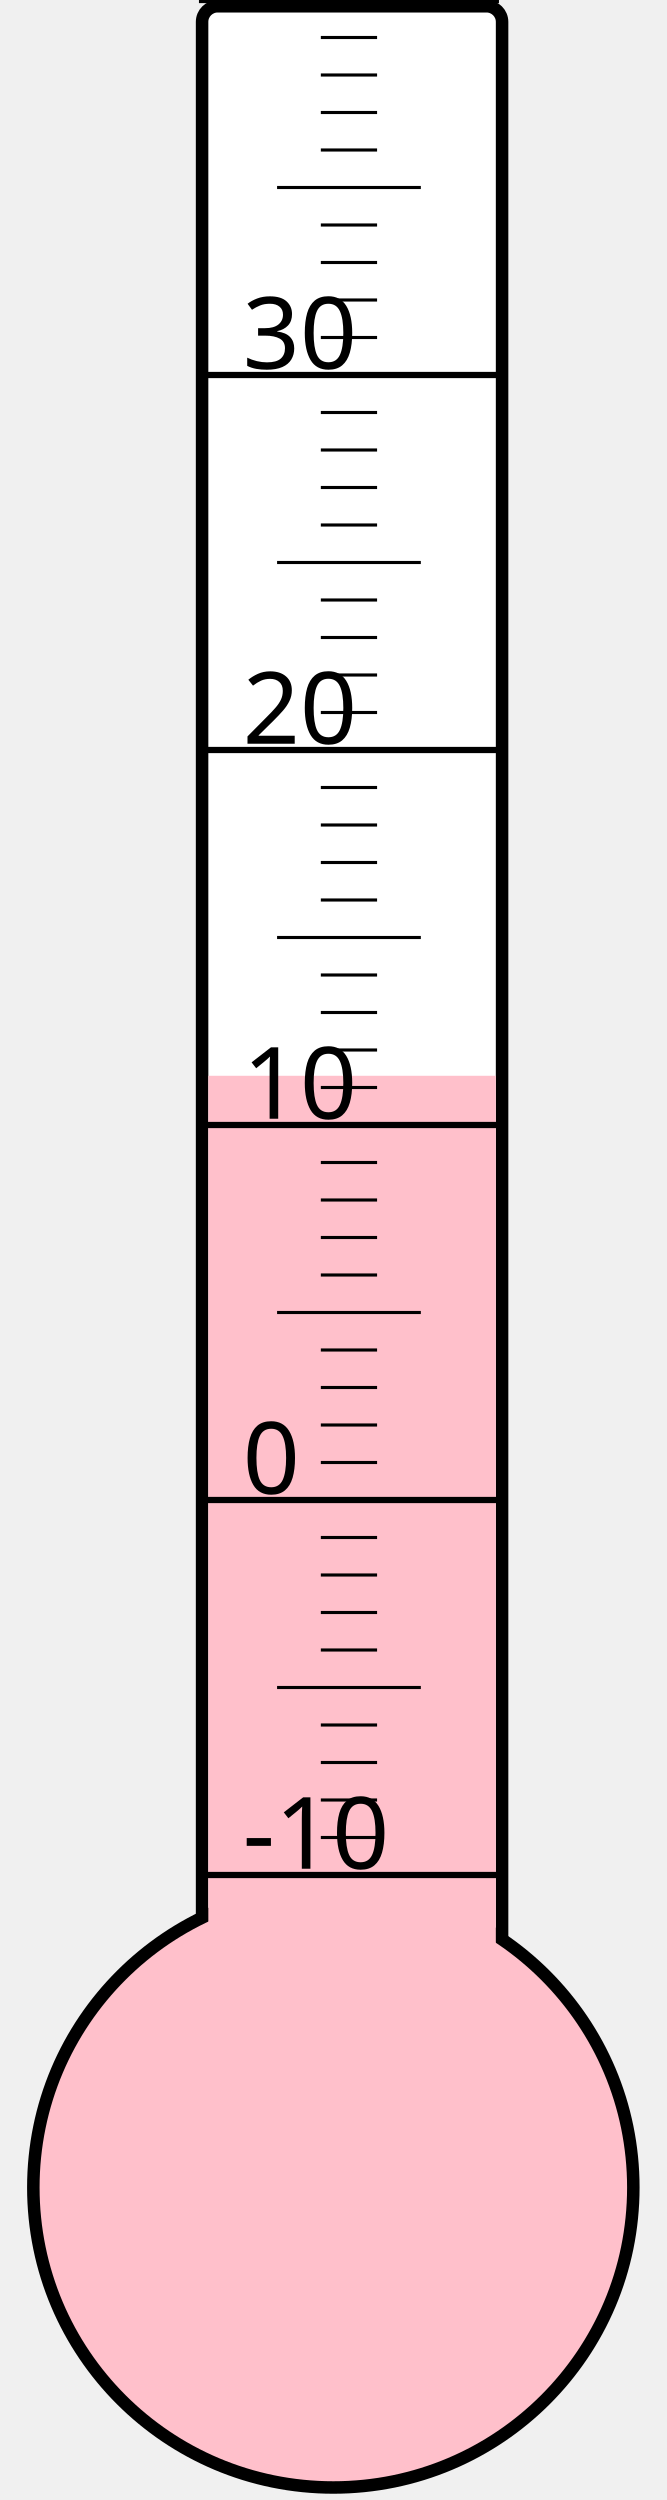
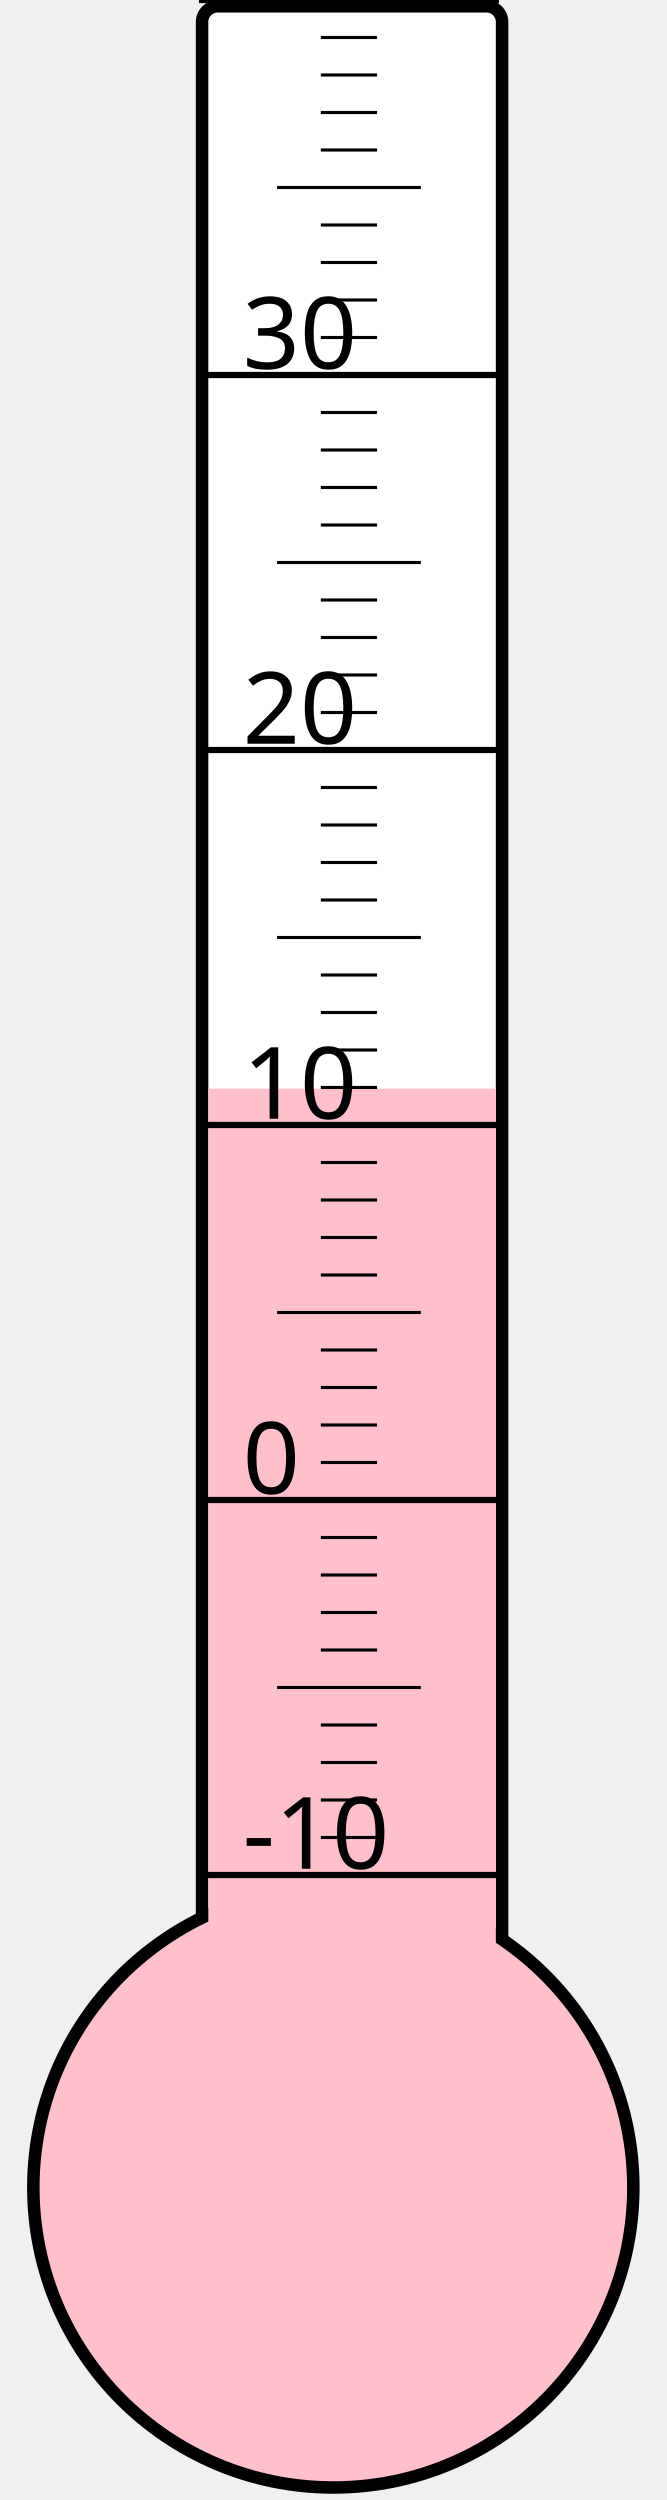
<svg xmlns="http://www.w3.org/2000/svg" width="40px" height="150px" viewBox="0 0 200 800">
  <rect width="200" height="800" x="0" y="0" style="fill: #ffffeb; fill-opacity: 0;" />
  <rect width="96" height="680" x="58" y="2" rx="5" ry="5" style="fill: white; fill-opacity: 1; stroke: black; stroke-width: 4;" />
  <circle cx="100" cy="700" r="96" style="fill: pink; stroke: black; stroke-width: 4;" />
-   <rect width="92" height="355.75" x="60" y="344.25" style="fill: pink; fill-opacity: 1; stroke-width: 0;" />
+   <rect width="92" height="351.625" x="60" y="348.375" style="fill: pink; fill-opacity: 1; stroke-width: 0;" />
  <text x="71" y="598" style="font-family: sans-serif; font-size: 24pt;">-10</text>
  <text x="71" y="478" style="font-family: sans-serif; font-size: 24pt;">0</text>
  <text x="71" y="358" style="font-family: sans-serif; font-size: 24pt;">10</text>
  <text x="71" y="238" style="font-family: sans-serif; font-size: 24pt;">20</text>
  <text x="71" y="118" style="font-family: sans-serif; font-size: 24pt;">30</text>
  <g style="stroke: black;">
    <line x1="57" y1="600" x2="153" y2="600" style="stroke-width: 2;" />
    <line x1="96" y1="588" x2="114" y2="588" style="stroke-width: 1;" />
    <line x1="96" y1="576" x2="114" y2="576" style="stroke-width: 1;" />
    <line x1="96" y1="564" x2="114" y2="564" style="stroke-width: 1;" />
    <line x1="96" y1="552" x2="114" y2="552" style="stroke-width: 1;" />
    <line x1="82" y1="540" x2="128" y2="540" style="stroke-width: 1;" />
    <line x1="96" y1="528" x2="114" y2="528" style="stroke-width: 1;" />
    <line x1="96" y1="516" x2="114" y2="516" style="stroke-width: 1;" />
    <line x1="96" y1="504" x2="114" y2="504" style="stroke-width: 1;" />
    <line x1="96" y1="492" x2="114" y2="492" style="stroke-width: 1;" />
    <line x1="57" y1="480" x2="153" y2="480" style="stroke-width: 2;" />
    <line x1="96" y1="468" x2="114" y2="468" style="stroke-width: 1;" />
    <line x1="96" y1="456" x2="114" y2="456" style="stroke-width: 1;" />
    <line x1="96" y1="444" x2="114" y2="444" style="stroke-width: 1;" />
    <line x1="96" y1="432" x2="114" y2="432" style="stroke-width: 1;" />
    <line x1="82" y1="420" x2="128" y2="420" style="stroke-width: 1;" />
    <line x1="96" y1="408" x2="114" y2="408" style="stroke-width: 1;" />
    <line x1="96" y1="396" x2="114" y2="396" style="stroke-width: 1;" />
    <line x1="96" y1="384" x2="114" y2="384" style="stroke-width: 1;" />
    <line x1="96" y1="372" x2="114" y2="372" style="stroke-width: 1;" />
    <line x1="57" y1="360" x2="153" y2="360" style="stroke-width: 2;" />
    <line x1="96" y1="348" x2="114" y2="348" style="stroke-width: 1;" />
    <line x1="96" y1="336" x2="114" y2="336" style="stroke-width: 1;" />
    <line x1="96" y1="324" x2="114" y2="324" style="stroke-width: 1;" />
    <line x1="96" y1="312" x2="114" y2="312" style="stroke-width: 1;" />
    <line x1="82" y1="300" x2="128" y2="300" style="stroke-width: 1;" />
    <line x1="96" y1="288" x2="114" y2="288" style="stroke-width: 1;" />
    <line x1="96" y1="276" x2="114" y2="276" style="stroke-width: 1;" />
    <line x1="96" y1="264" x2="114" y2="264" style="stroke-width: 1;" />
    <line x1="96" y1="252" x2="114" y2="252" style="stroke-width: 1;" />
    <line x1="57" y1="240" x2="153" y2="240" style="stroke-width: 2;" />
    <line x1="96" y1="228" x2="114" y2="228" style="stroke-width: 1;" />
    <line x1="96" y1="216" x2="114" y2="216" style="stroke-width: 1;" />
    <line x1="96" y1="204" x2="114" y2="204" style="stroke-width: 1;" />
    <line x1="96" y1="192" x2="114" y2="192" style="stroke-width: 1;" />
    <line x1="82" y1="180" x2="128" y2="180" style="stroke-width: 1;" />
    <line x1="96" y1="168" x2="114" y2="168" style="stroke-width: 1;" />
    <line x1="96" y1="156" x2="114" y2="156" style="stroke-width: 1;" />
    <line x1="96" y1="144" x2="114" y2="144" style="stroke-width: 1;" />
    <line x1="96" y1="132" x2="114" y2="132" style="stroke-width: 1;" />
    <line x1="57" y1="120" x2="153" y2="120" style="stroke-width: 2;" />
    <line x1="96" y1="108" x2="114" y2="108" style="stroke-width: 1;" />
    <line x1="96" y1="96" x2="114" y2="96" style="stroke-width: 1;" />
    <line x1="96" y1="84" x2="114" y2="84" style="stroke-width: 1;" />
    <line x1="96" y1="72" x2="114" y2="72" style="stroke-width: 1;" />
    <line x1="82" y1="60" x2="128" y2="60" style="stroke-width: 1;" />
    <line x1="96" y1="48" x2="114" y2="48" style="stroke-width: 1;" />
    <line x1="96" y1="36" x2="114" y2="36" style="stroke-width: 1;" />
    <line x1="96" y1="24" x2="114" y2="24" style="stroke-width: 1;" />
    <line x1="96" y1="12" x2="114" y2="12" style="stroke-width: 1;" />
    <line x1="57" y1="0" x2="153" y2="0" style="stroke-width: 2;" />
  </g>
</svg>
